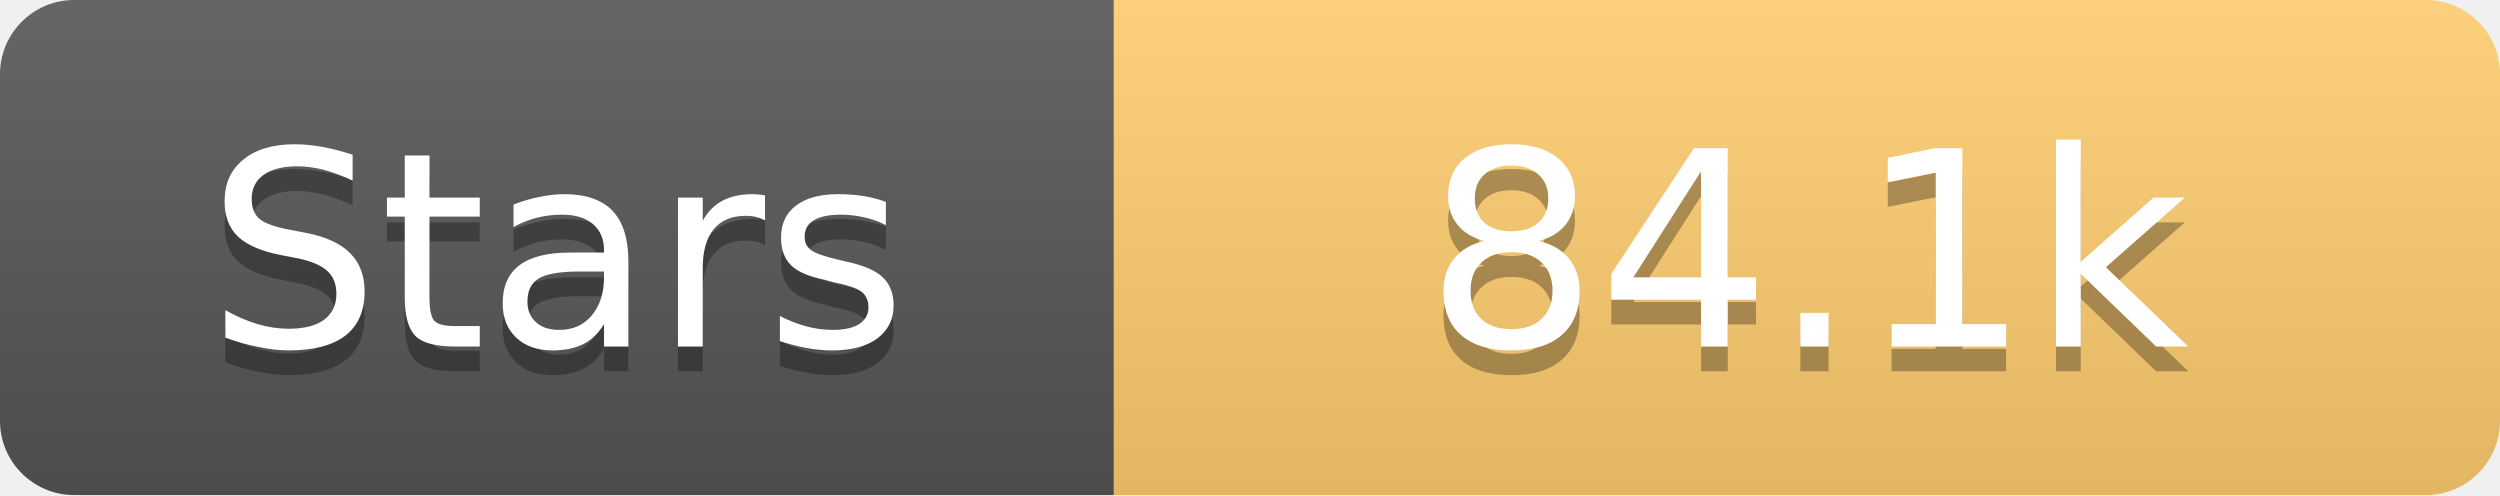
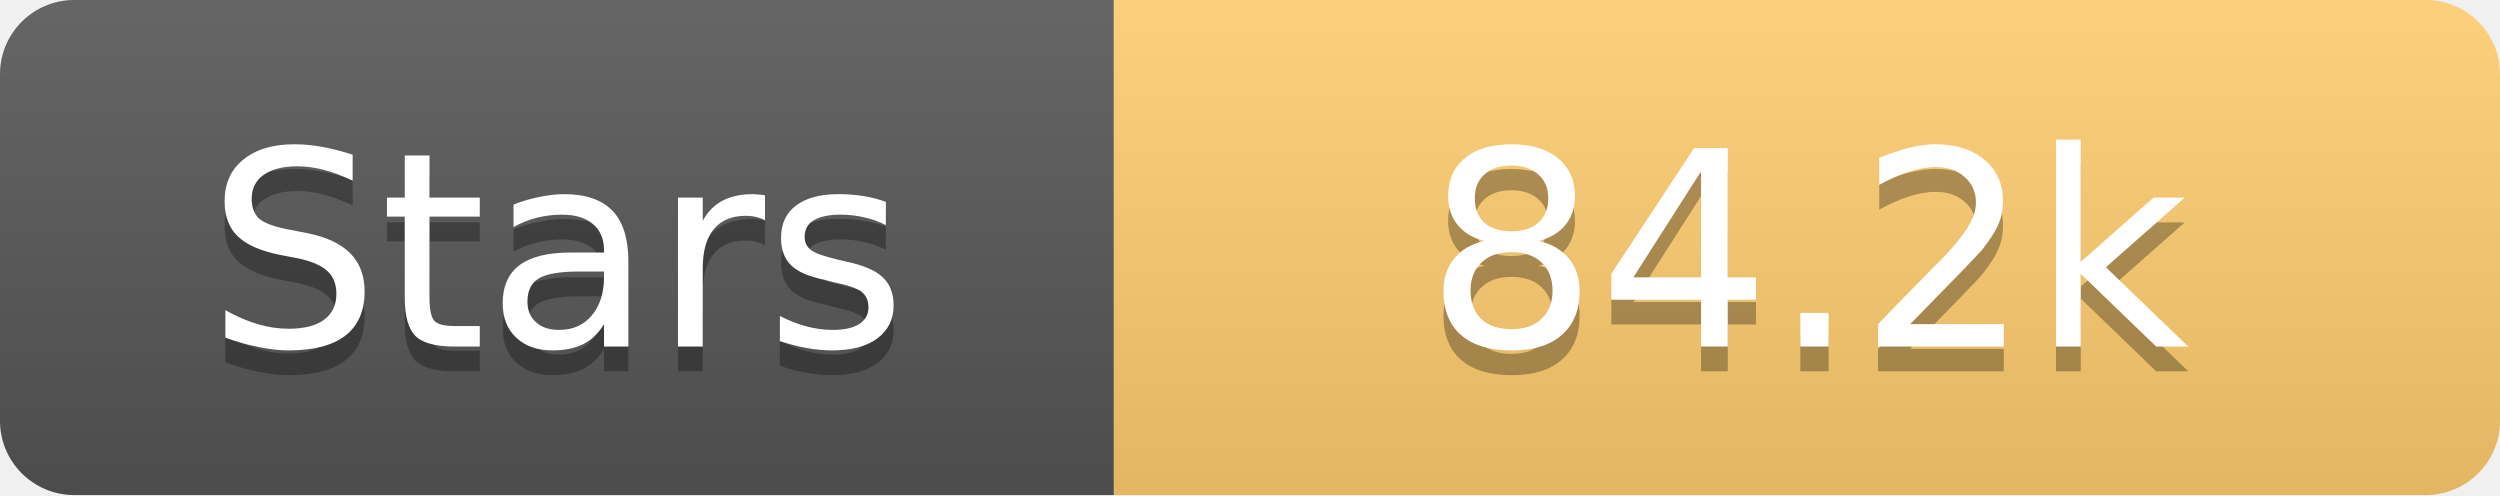
<svg xmlns="http://www.w3.org/2000/svg" width="101" height="20">
  <linearGradient id="s" x2="0" y2="100%">
    <stop offset="0" stop-color="#fff" stop-opacity=".1" />
    <stop offset="1" stop-opacity=".1" />
  </linearGradient>
  <clipPath id="r">
    <rect width="101" height="20" rx="3" fill="#fff" />
  </clipPath>
  <g clip-path="url(#r)">
    <rect width="45" height="20" fill="#555" />
    <rect x="45" width="56" height="20" fill="#fdcb6e" />
    <rect width="101" height="20" fill="url(#s)" />
  </g>
  <g fill="#fff" text-anchor="middle" font-family="Verdana,Geneva,DejaVu Sans,sans-serif" text-rendering="geometricPrecision" font-size="11">
    <text x="22.5" y="15" fill="#010101" fill-opacity=".3">Stars</text>
    <text x="22.5" y="14">Stars</text>
-     <text x="73.0" y="15" fill="#010101" fill-opacity=".3">84.1k</text>
-     <text x="73.0" y="14">84.1k</text>
+     <text x="73.0" y="15" fill="#010101" fill-opacity=".3">84.2k</text>
+     <text x="73.0" y="14">84.2k</text>
  </g>
</svg>
